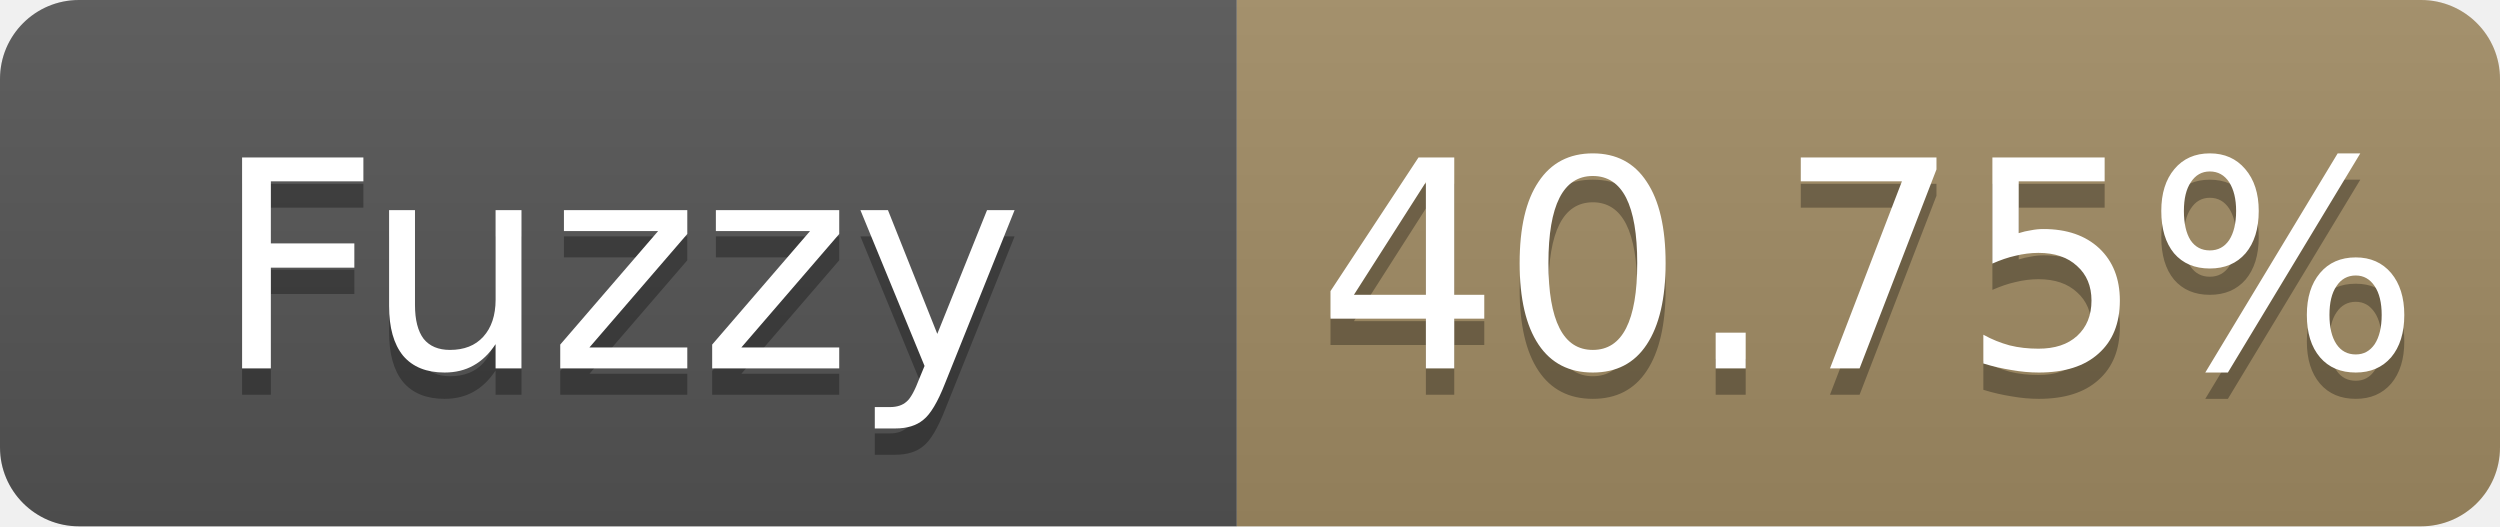
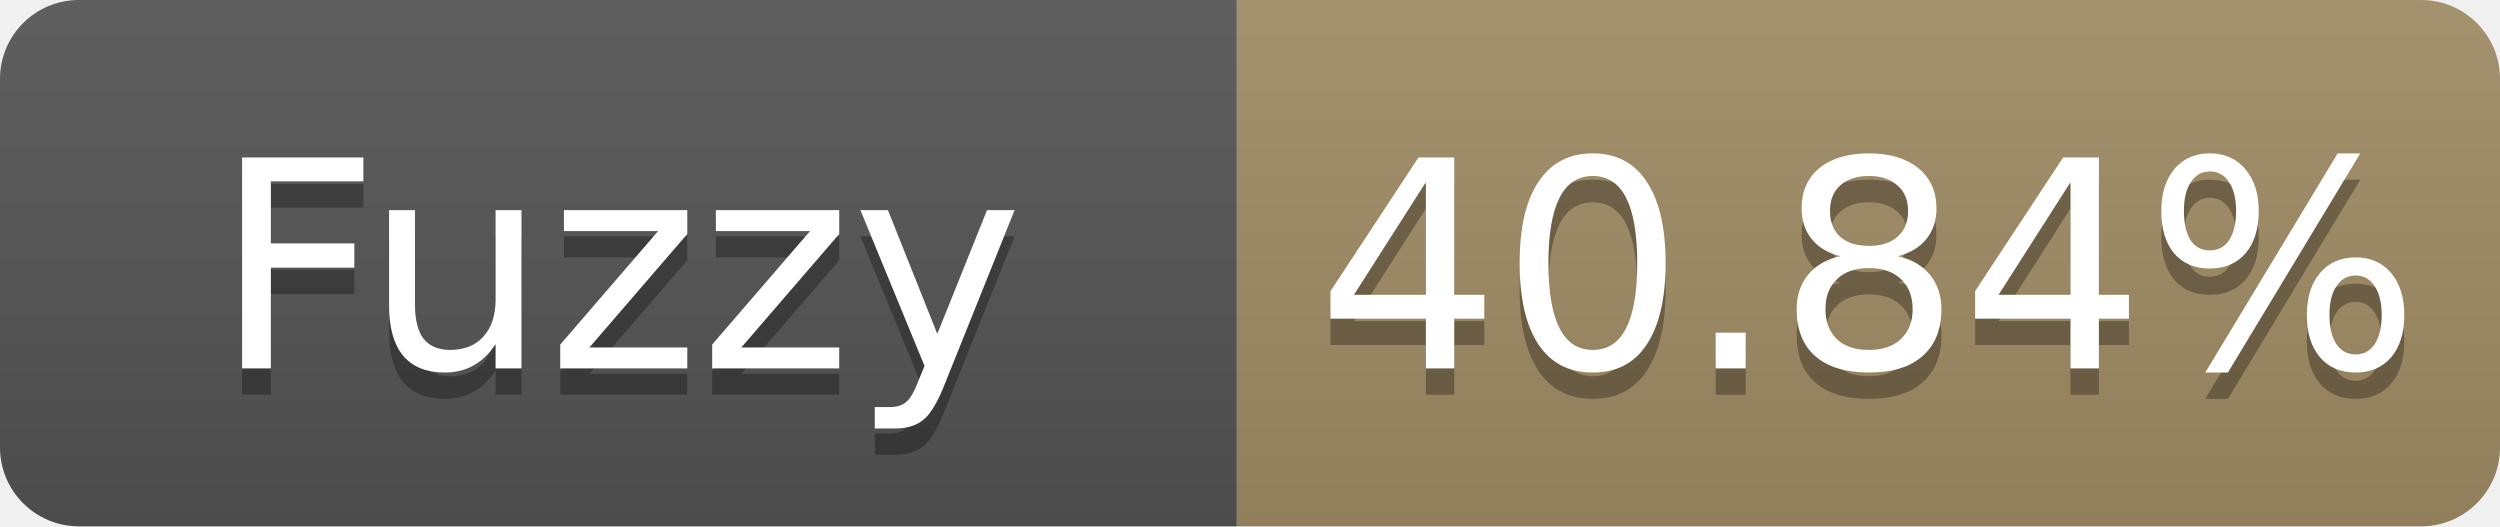
- <svg xmlns="http://www.w3.org/2000/svg" width="95" height="20" role="img" aria-label="Fuzzy: 40.75%">
+ <svg xmlns="http://www.w3.org/2000/svg" width="95" height="20" role="img" aria-label="Fuzzy: 40.84%">
  <linearGradient id="s" x2="0" y2="100%">
    <stop offset="0" stop-color="#bbb" stop-opacity=".1" />
    <stop offset="1" stop-opacity=".1" />
  </linearGradient>
  <clipPath id="r">
    <rect width="95" height="20" rx="3" fill="#fff" />
  </clipPath>
  <g clip-path="url(#r)">
    <rect width="47" height="20" fill="#555" />
    <rect x="47" width="48" height="20" fill="#a28c64" />
    <rect width="95" height="20" fill="url(#s)" />
  </g>
  <g fill="#fff" text-anchor="middle" font-family="Verdana,Geneva,DejaVu Sans,sans-serif" font-size="11">
    <text x="23.5" y="15" fill="#010101" fill-opacity=".3">Fuzzy</text>
    <text x="23.5" y="14">Fuzzy</text>
-     <text x="71.0" y="15" fill="#010101" fill-opacity=".3">40.75%</text>
-     <text x="71.0" y="14">40.75%</text>
+     <text x="71.0" y="15" fill="#010101" fill-opacity=".3">40.84%</text>
+     <text x="71.0" y="14">40.84%</text>
  </g>
</svg>
